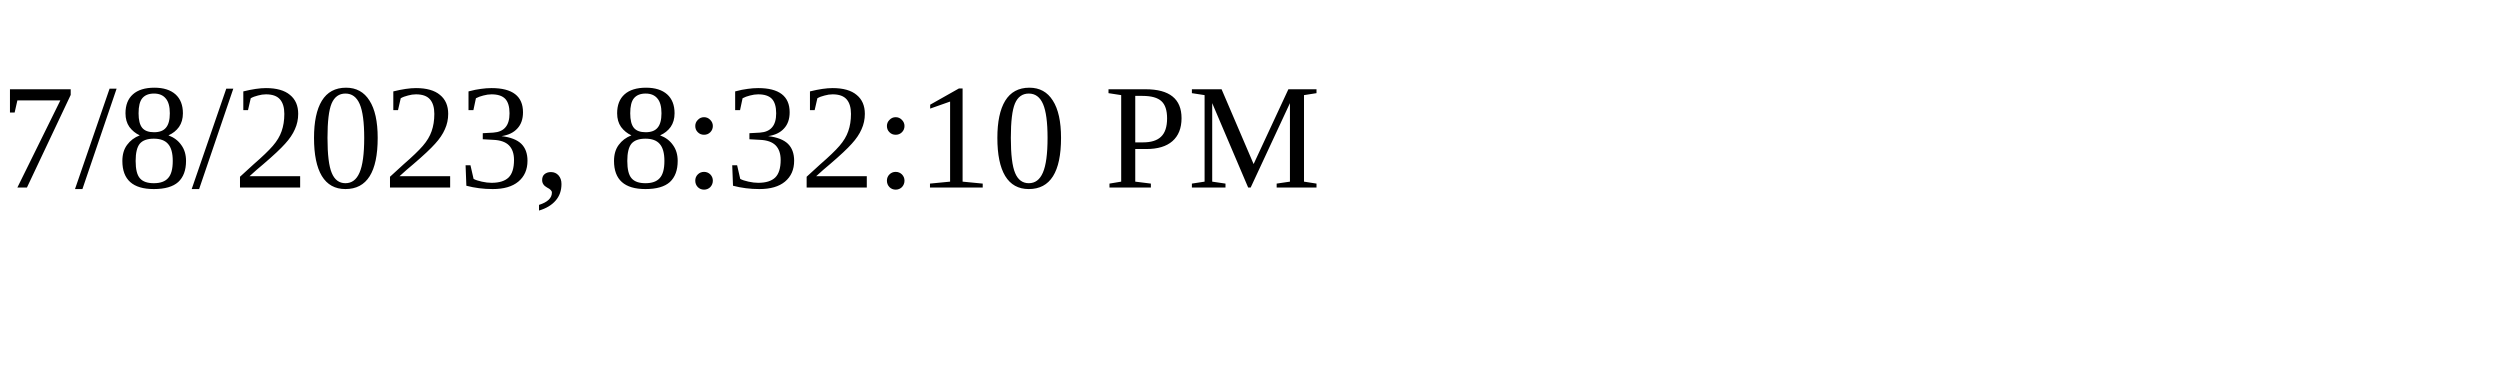
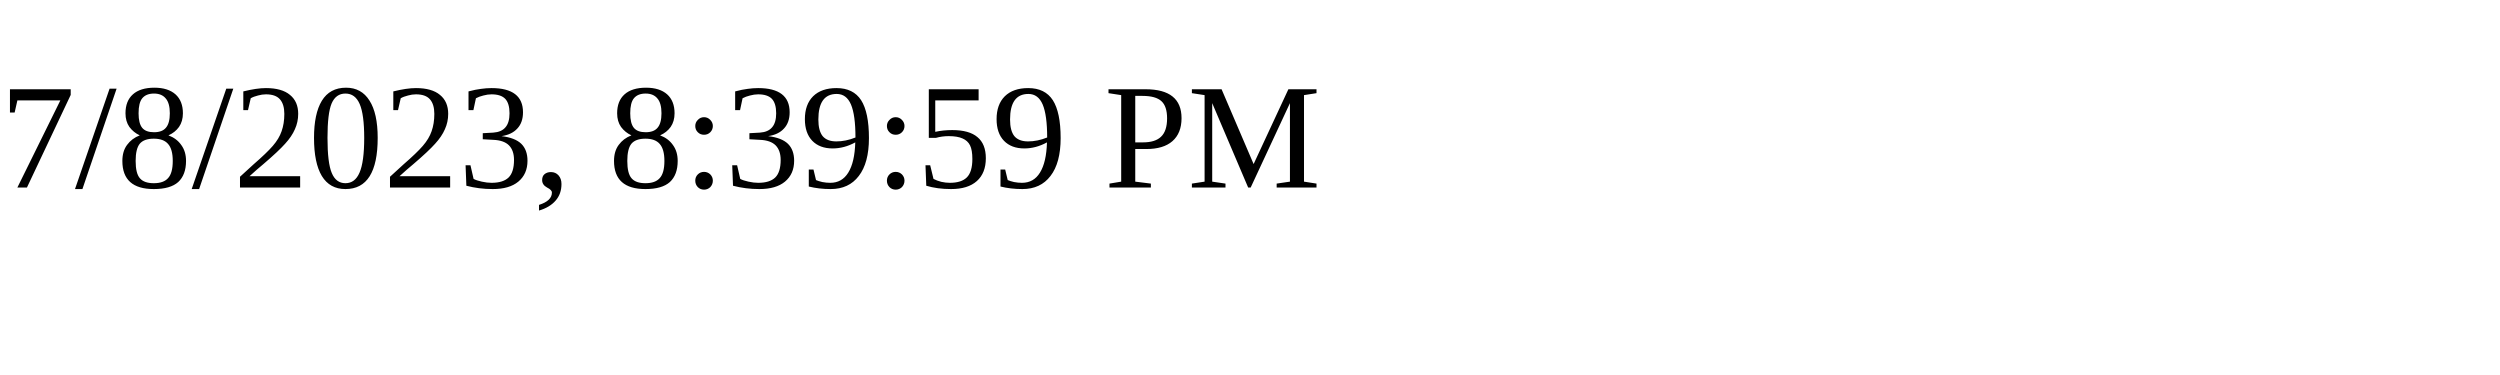
<svg xmlns="http://www.w3.org/2000/svg" height="30" width="200">
-   <text x="0" y="15">7/8/2023, 8:32:10 PM</text>
+   <text x="0" y="15">7/8/2023, 8:39:59 PM</text>
</svg>
